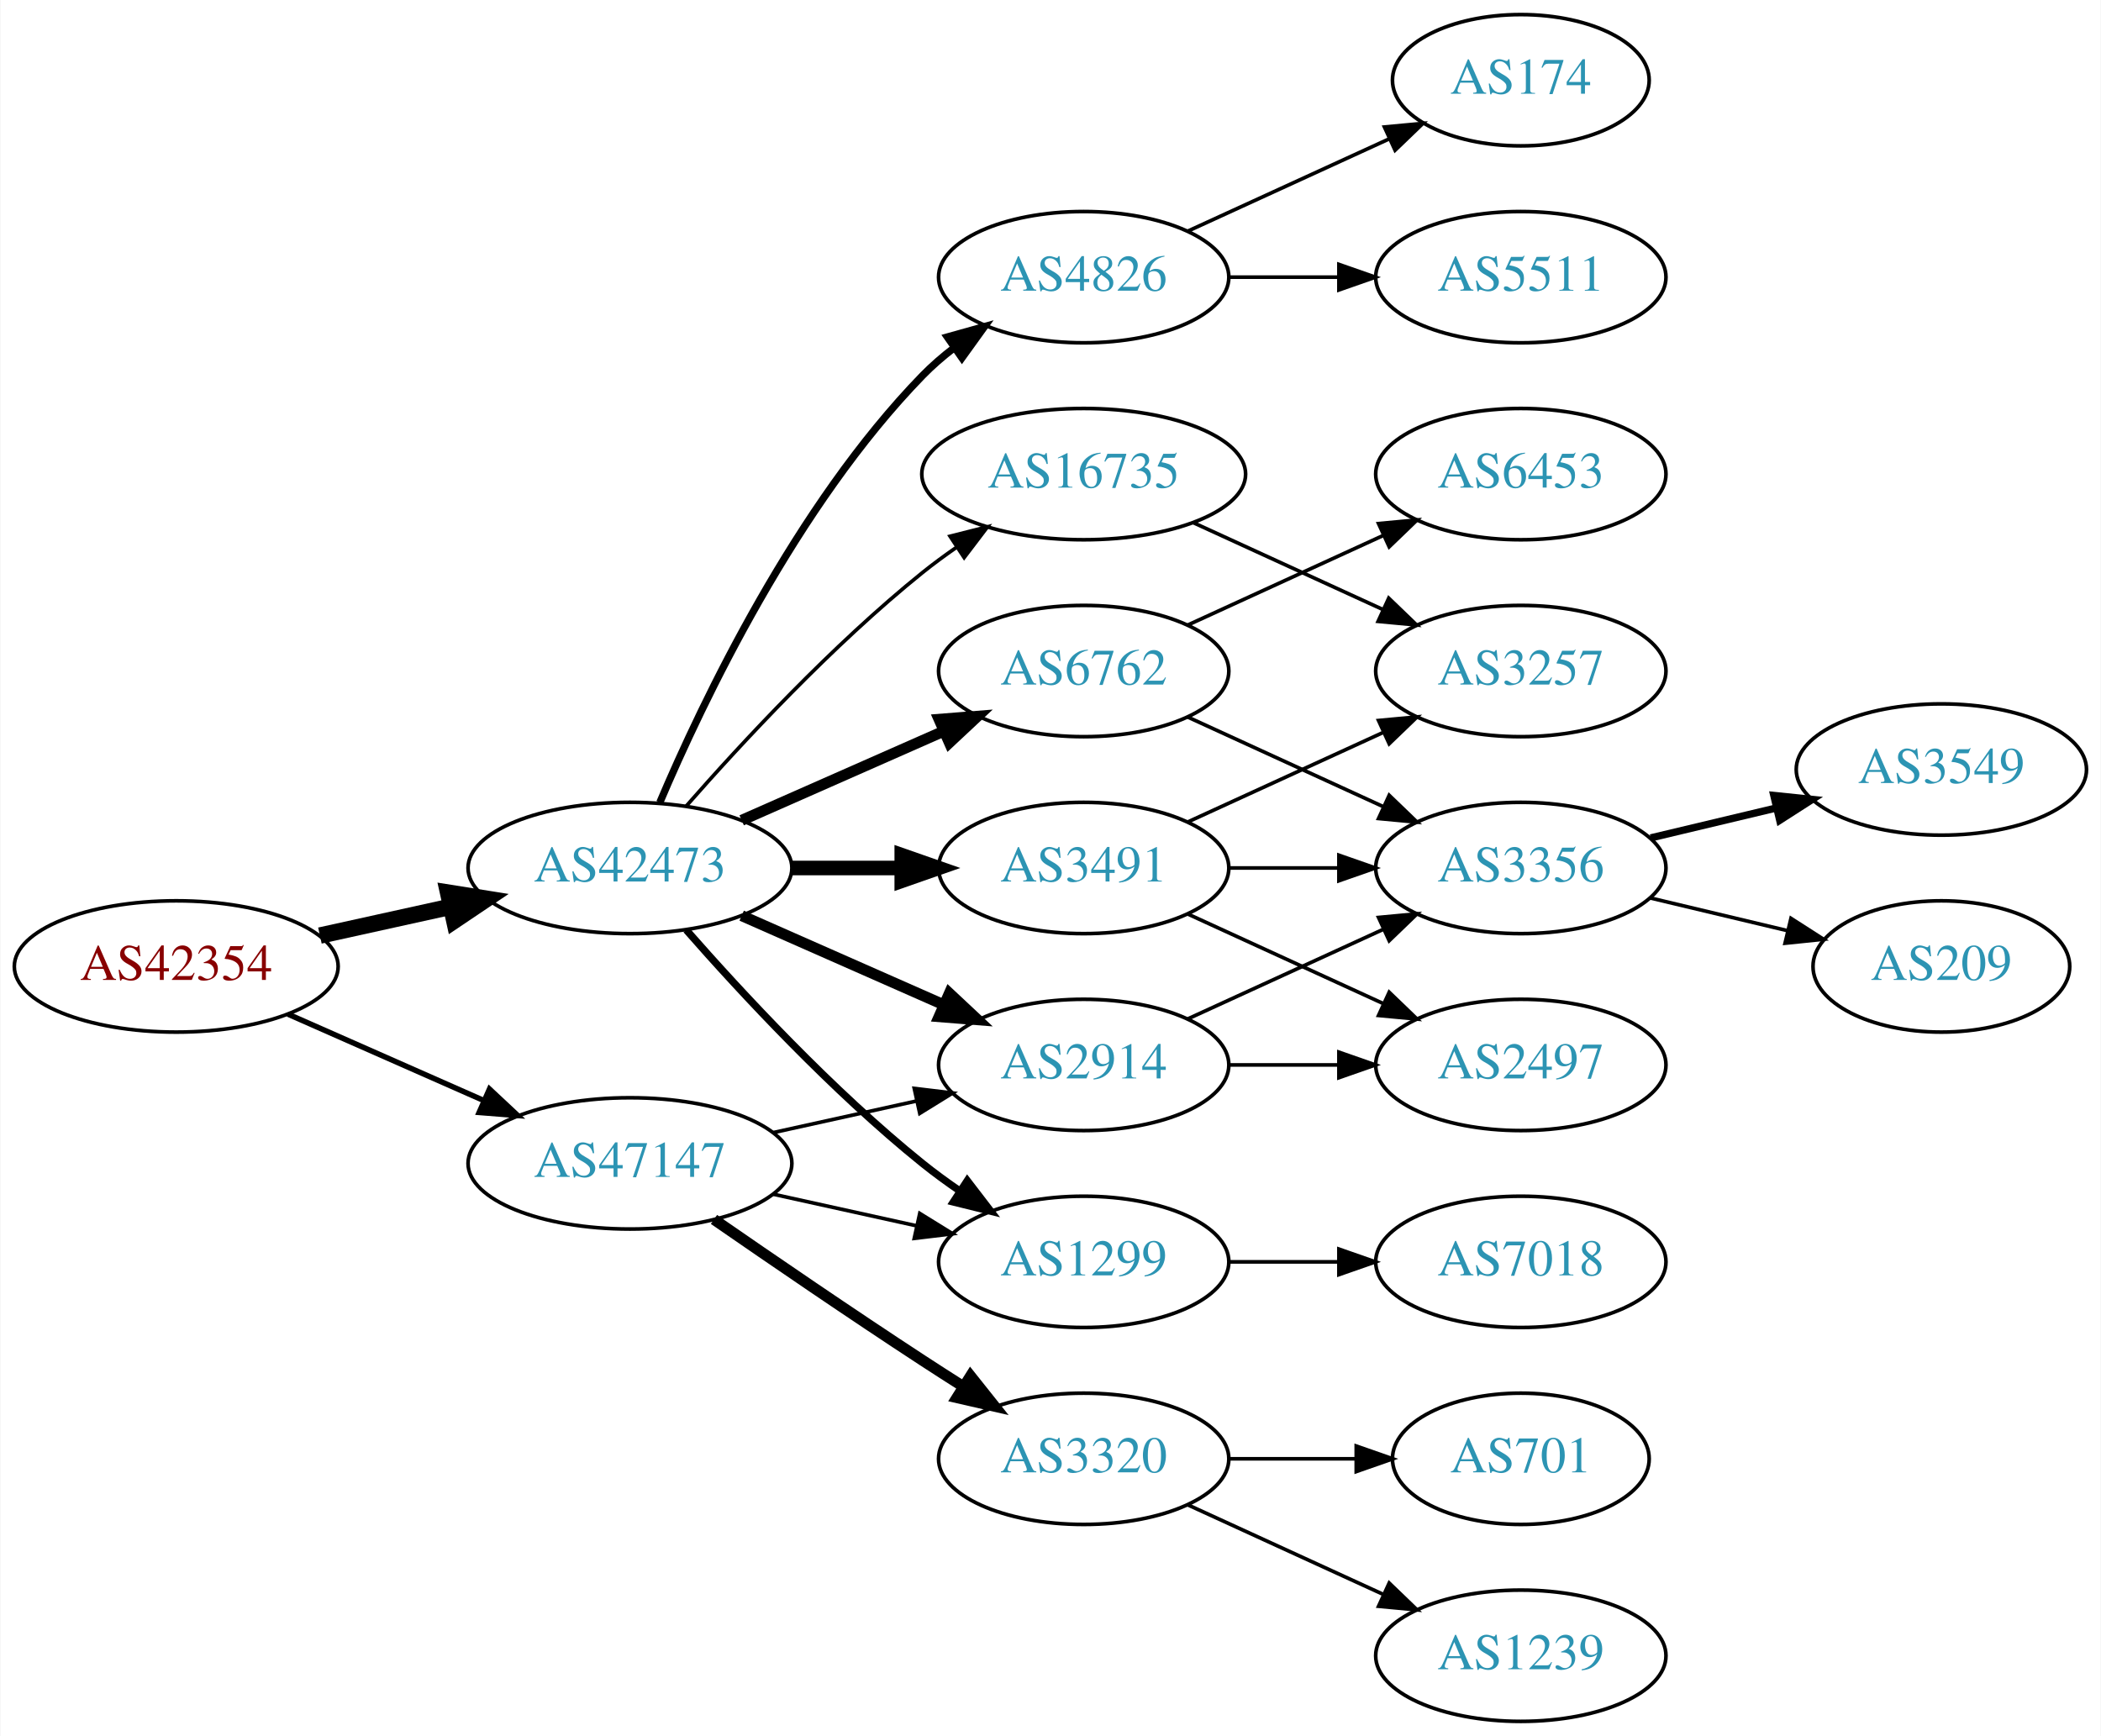
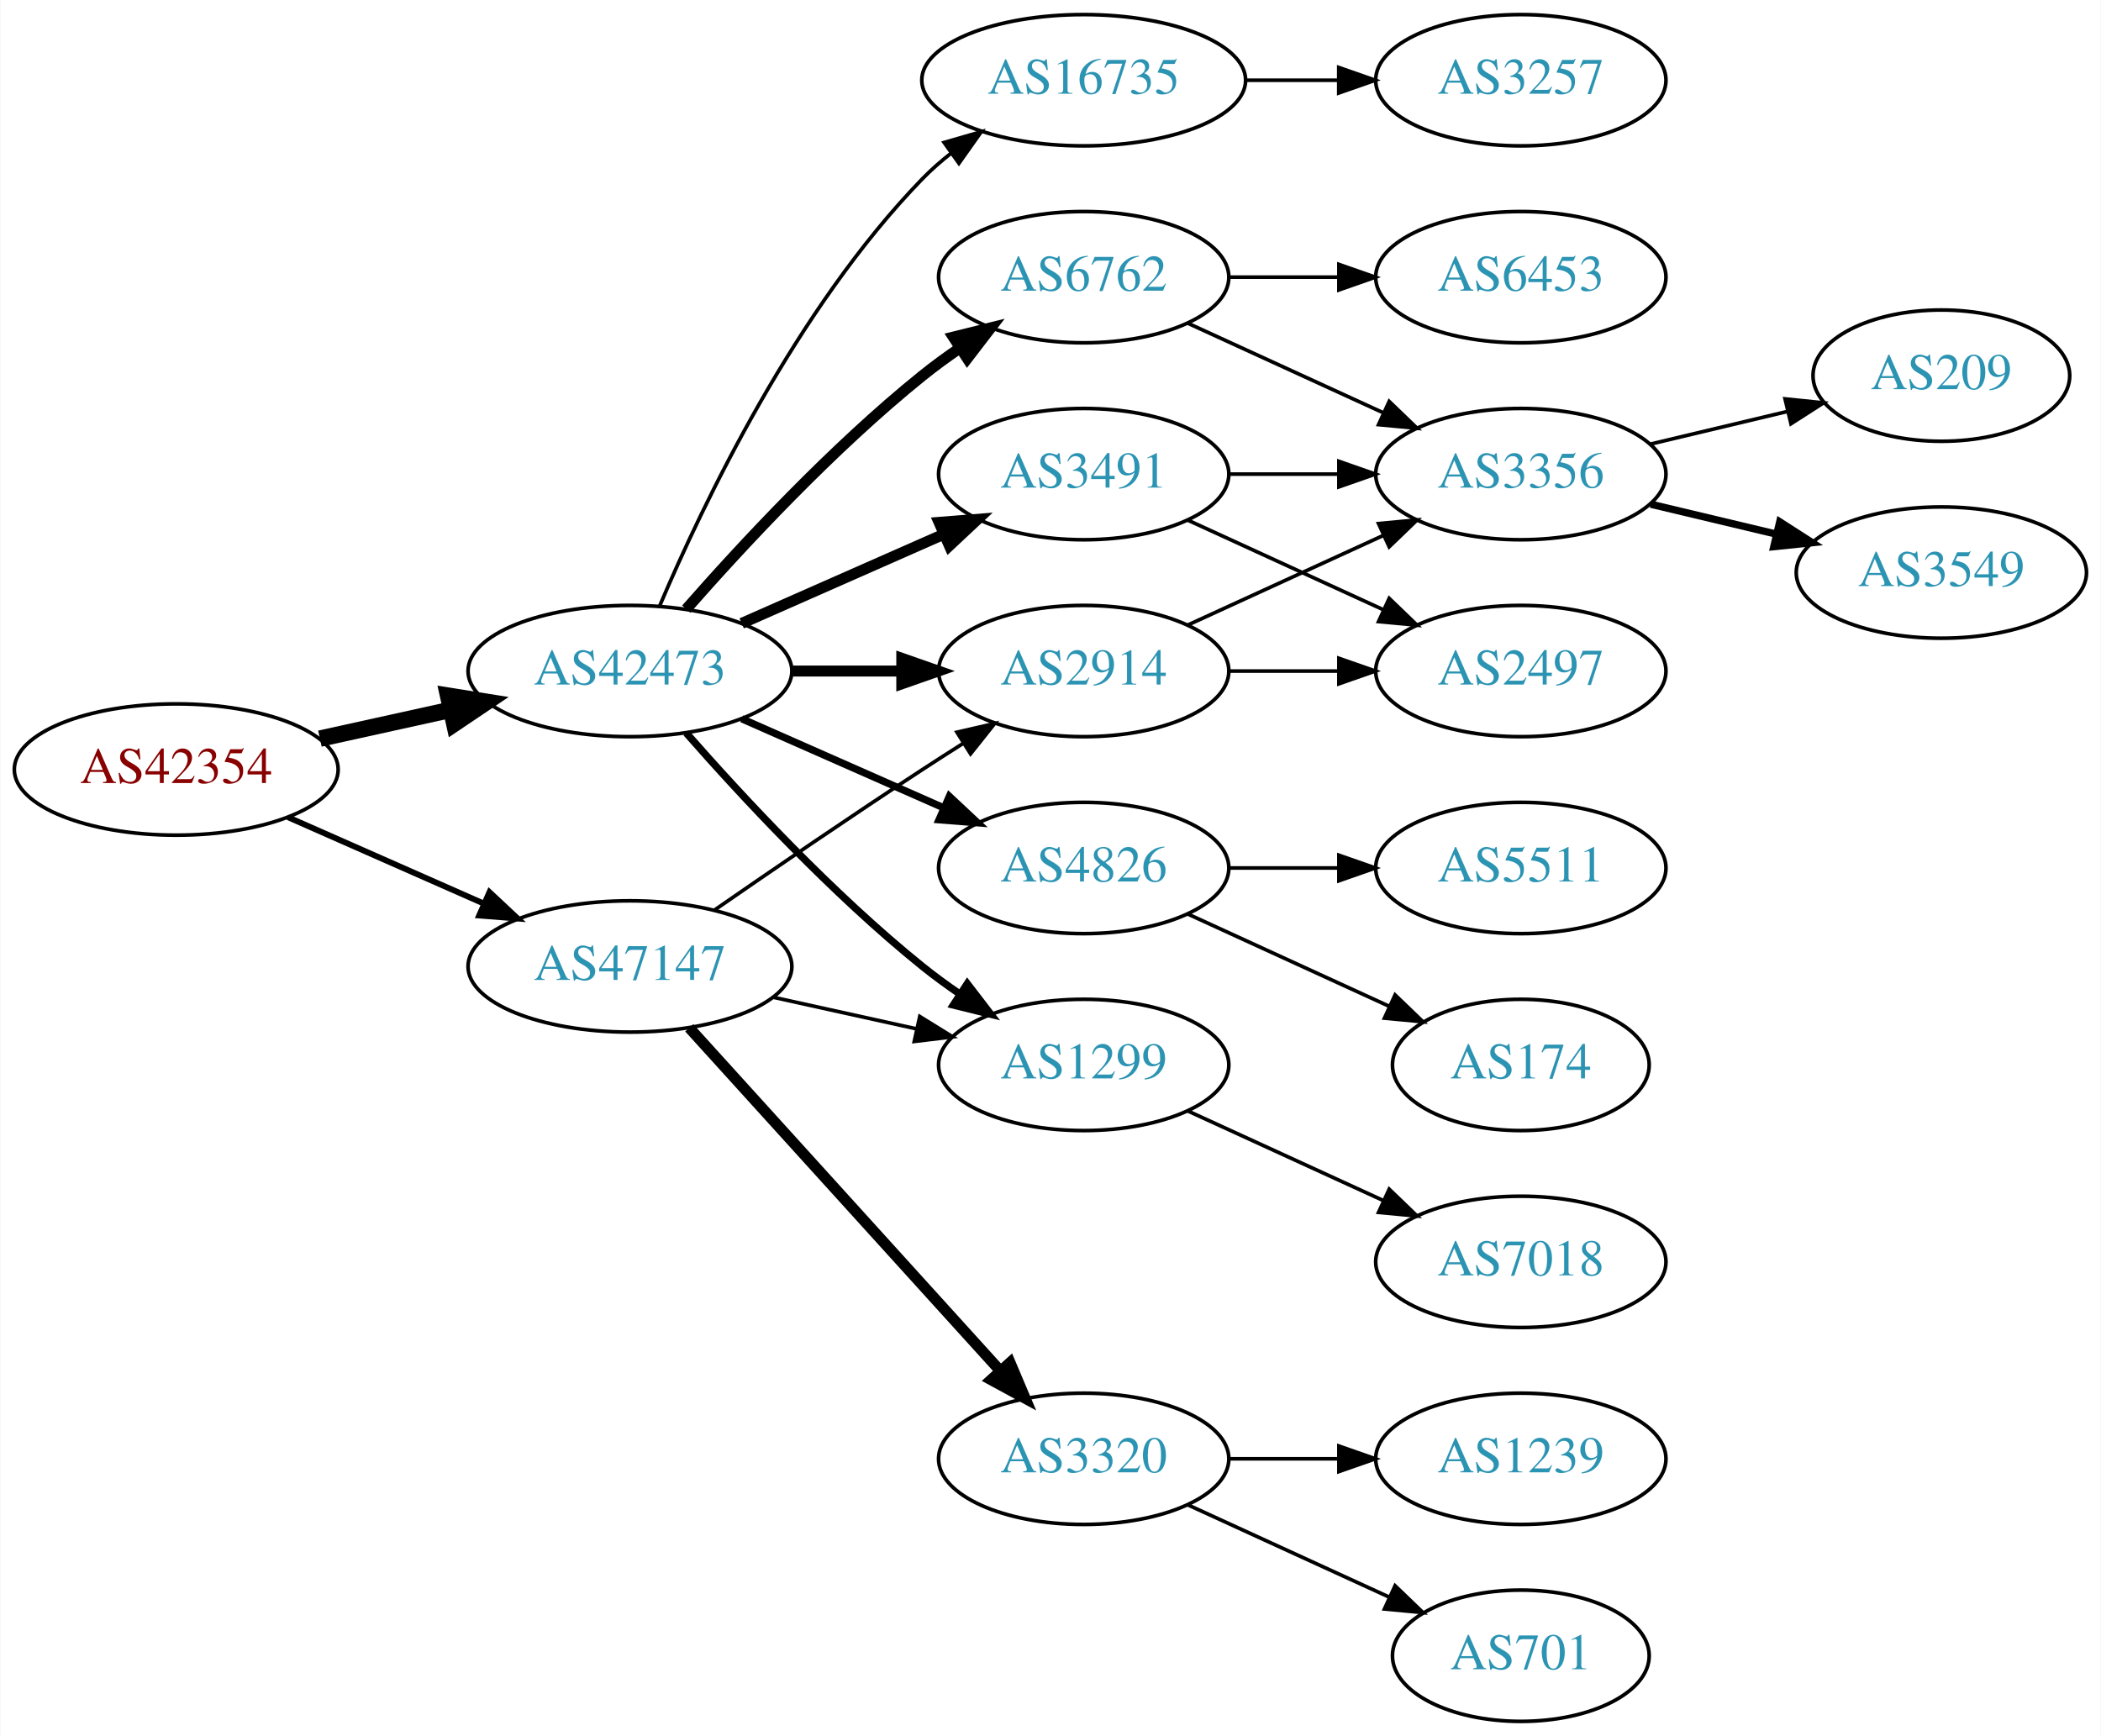
<svg xmlns="http://www.w3.org/2000/svg" xmlns:xlink="http://www.w3.org/1999/xlink" width="576pt" height="476pt" viewBox="0.00 0.00 575.76 476.00">
  <g id="graph0" class="graph" transform="scale(1 1) rotate(0) translate(4 472)">
    <polygon fill="white" stroke="none" points="-4,4 -4,-472 571.762,-472 571.762,4 -4,4" />
    <g id="node1" class="node">
      <g id="a_node1">
        <a xlink:href="/asn/42354" xlink:title="AS42354 ~ DATASIX Rechenzentrumsbetriebs GmbH [AT]">
-           <ellipse fill="#ffffff" stroke="black" cx="44.196" cy="-207" rx="44.393" ry="18" />
-           <text text-anchor="middle" x="44.196" y="-203.3" font-family="Times,serif" font-size="14.00" fill="#880000">AS42354</text>
+           <ellipse fill="#ffffff" stroke="black" cx="44.196" cy="-261" rx="44.393" ry="18" />
+           <text text-anchor="middle" x="44.196" y="-257.3" font-family="Times,serif" font-size="14.00" fill="#880000">AS42354</text>
        </a>
      </g>
    </g>
    <g id="node2" class="node">
      <g id="a_node2">
        <a xlink:href="/asn/42473" xlink:title="AS42473 ~ ANEXIA Internetdienstleistungs GmbH [AT]">
-           <ellipse fill="#ffffff" stroke="black" cx="168.588" cy="-234" rx="44.393" ry="18" />
-           <text text-anchor="middle" x="168.588" y="-230.3" font-family="Times,serif" font-size="14.00" fill="#2c94b3">AS42473</text>
+           <ellipse fill="#ffffff" stroke="black" cx="168.588" cy="-288" rx="44.393" ry="18" />
+           <text text-anchor="middle" x="168.588" y="-284.3" font-family="Times,serif" font-size="14.00" fill="#2c94b3">AS42473</text>
        </a>
      </g>
    </g>
    <g id="edge1" class="edge">
-       <path fill="none" stroke="black" stroke-width="4.5" d="M83.586,-215.469C94.978,-217.982 107.6,-220.767 119.525,-223.397" />
-       <polygon fill="black" stroke="black" stroke-width="4.5" points="118.721,-227.252 129.335,-225.561 120.418,-219.562 118.721,-227.252" />
+       <path fill="none" stroke="black" stroke-width="4.5" d="M83.586,-269.469C94.978,-271.982 107.6,-274.767 119.525,-277.397" />
+       <polygon fill="black" stroke="black" stroke-width="4.5" points="118.721,-281.252 129.335,-279.561 120.418,-273.562 118.721,-281.252" />
    </g>
    <g id="node3" class="node">
      <g id="a_node3">
        <a xlink:href="/asn/47147" xlink:title="AS47147 ~ ANEXIA Internetdienstleistungs GmbH [AT]">
-           <ellipse fill="#ffffff" stroke="black" cx="168.588" cy="-153" rx="44.393" ry="18" />
-           <text text-anchor="middle" x="168.588" y="-149.3" font-family="Times,serif" font-size="14.00" fill="#2c94b3">AS47147</text>
+           <ellipse fill="#ffffff" stroke="black" cx="168.588" cy="-207" rx="44.393" ry="18" />
+           <text text-anchor="middle" x="168.588" y="-203.3" font-family="Times,serif" font-size="14.00" fill="#2c94b3">AS47147</text>
        </a>
      </g>
    </g>
    <g id="edge2" class="edge">
-       <path fill="none" stroke="black" stroke-width="1.5" d="M74.824,-193.928C90.941,-186.817 111.081,-177.931 128.473,-170.258" />
-       <polygon fill="black" stroke="black" stroke-width="1.5" points="130.073,-173.378 137.809,-166.139 127.247,-166.973 130.073,-173.378" />
+       <path fill="none" stroke="black" stroke-width="1.607" d="M74.824,-247.928C90.941,-240.817 111.081,-231.931 128.473,-224.258" />
+       <polygon fill="black" stroke="black" stroke-width="1.607" points="130.073,-227.378 137.809,-220.139 127.247,-220.973 130.073,-227.378" />
    </g>
    <g id="node4" class="node">
      <g id="a_node4">
-         <a xlink:href="/asn/3491" xlink:title="AS3491 ~ PCCW Global, Inc. [US]">
-           <ellipse fill="#ffffff" stroke="black" cx="292.98" cy="-234" rx="39.794" ry="18" />
-           <text text-anchor="middle" x="292.98" y="-230.3" font-family="Times,serif" font-size="14.00" fill="#2c94b3">AS3491</text>
+         <a xlink:href="/asn/6762" xlink:title="AS6762 ~ TELECOM ITALIA SPARKLE S.p.A. [IT]">
+           <ellipse fill="#ffffff" stroke="black" cx="292.98" cy="-396" rx="39.794" ry="18" />
+           <text text-anchor="middle" x="292.98" y="-392.3" font-family="Times,serif" font-size="14.00" fill="#2c94b3">AS6762</text>
        </a>
      </g>
    </g>
    <g id="edge3" class="edge">
-       <path fill="none" stroke="black" stroke-width="4" d="M213.084,-234C222.773,-234 233.11,-234 243.002,-234" />
-       <polygon fill="black" stroke="black" stroke-width="4" points="243.105,-237.5 253.105,-234 243.105,-230.5 243.105,-237.5" />
+       <path fill="none" stroke="black" stroke-width="3" d="M184.021,-304.983C199.152,-322.229 224.116,-349.148 248.784,-369 252.04,-371.62 255.565,-374.192 259.149,-376.646" />
+       <polygon fill="black" stroke="black" stroke-width="3" points="257.237,-379.577 267.522,-382.121 261.068,-373.719 257.237,-379.577" />
    </g>
    <g id="node5" class="node">
      <g id="a_node5">
        <a xlink:href="/asn/2914" xlink:title="AS2914 ~ NTT America, Inc. [US]">
-           <ellipse fill="#ffffff" stroke="black" cx="292.98" cy="-180" rx="39.794" ry="18" />
-           <text text-anchor="middle" x="292.98" y="-176.3" font-family="Times,serif" font-size="14.00" fill="#2c94b3">AS2914</text>
+           <ellipse fill="#ffffff" stroke="black" cx="292.98" cy="-288" rx="39.794" ry="18" />
+           <text text-anchor="middle" x="292.98" y="-284.3" font-family="Times,serif" font-size="14.00" fill="#2c94b3">AS2914</text>
        </a>
      </g>
    </g>
    <g id="edge4" class="edge">
-       <path fill="none" stroke="black" stroke-width="3" d="M199.216,-220.928C215.81,-213.607 236.67,-204.403 254.403,-196.579" />
-       <polygon fill="black" stroke="black" stroke-width="3" points="256.151,-199.634 263.887,-192.395 253.325,-193.23 256.151,-199.634" />
+       <path fill="none" stroke="black" stroke-width="3" d="M213.084,-288C222.773,-288 233.11,-288 243.002,-288" />
+       <polygon fill="black" stroke="black" stroke-width="3" points="243.105,-291.5 253.105,-288 243.105,-284.5 243.105,-291.5" />
    </g>
    <g id="node6" class="node">
      <g id="a_node6">
        <a xlink:href="/asn/16735" xlink:title="AS16735 ~ ALGAR TELECOM S/A [BR]">
-           <ellipse fill="#ffffff" stroke="black" cx="292.98" cy="-342" rx="44.393" ry="18" />
-           <text text-anchor="middle" x="292.98" y="-338.3" font-family="Times,serif" font-size="14.00" fill="#2c94b3">AS16735</text>
+           <ellipse fill="#ffffff" stroke="black" cx="292.98" cy="-450" rx="44.393" ry="18" />
+           <text text-anchor="middle" x="292.98" y="-446.3" font-family="Times,serif" font-size="14.00" fill="#2c94b3">AS16735</text>
        </a>
      </g>
    </g>
    <g id="edge5" class="edge">
-       <path fill="none" stroke="black" d="M184.021,-250.983C199.152,-268.229 224.116,-295.148 248.784,-315 251.712,-317.357 254.859,-319.675 258.07,-321.902" />
-       <polygon fill="black" stroke="black" points="256.346,-324.958 266.618,-327.552 260.206,-319.118 256.346,-324.958" />
+       <path fill="none" stroke="black" d="M176.779,-305.975C188.546,-333.682 214.12,-387.348 248.784,-423 251.2,-425.485 253.889,-427.842 256.71,-430.051" />
+       <polygon fill="black" stroke="black" points="254.717,-432.929 264.894,-435.873 258.774,-427.225 254.717,-432.929" />
    </g>
    <g id="node7" class="node">
      <g id="a_node7">
-         <a xlink:href="/asn/6762" xlink:title="AS6762 ~ TELECOM ITALIA SPARKLE S.p.A. [IT]">
-           <ellipse fill="#ffffff" stroke="black" cx="292.98" cy="-288" rx="39.794" ry="18" />
-           <text text-anchor="middle" x="292.98" y="-284.3" font-family="Times,serif" font-size="14.00" fill="#2c94b3">AS6762</text>
+         <a xlink:href="/asn/1299" xlink:title="AS1299 ~ Telia Carrier [EU]">
+           <ellipse fill="#ffffff" stroke="black" cx="292.98" cy="-180" rx="39.794" ry="18" />
+           <text text-anchor="middle" x="292.98" y="-176.3" font-family="Times,serif" font-size="14.00" fill="#2c94b3">AS1299</text>
        </a>
      </g>
    </g>
    <g id="edge6" class="edge">
-       <path fill="none" stroke="black" stroke-width="3" d="M199.216,-247.072C215.81,-254.393 236.67,-263.597 254.403,-271.421" />
-       <polygon fill="black" stroke="black" stroke-width="3" points="253.325,-274.77 263.887,-275.605 256.151,-268.366 253.325,-274.77" />
+       <path fill="none" stroke="black" stroke-width="2" d="M184.021,-271.017C199.152,-253.771 224.116,-226.852 248.784,-207 252.04,-204.38 255.565,-201.808 259.149,-199.354" />
+       <polygon fill="black" stroke="black" stroke-width="2" points="261.068,-202.281 267.522,-193.879 257.237,-196.423 261.068,-202.281" />
    </g>
    <g id="node8" class="node">
      <g id="a_node8">
        <a xlink:href="/asn/4826" xlink:title="AS4826 ~ VOCUS-BACKBONE-AS [AU]">
-           <ellipse fill="#ffffff" stroke="black" cx="292.98" cy="-396" rx="39.794" ry="18" />
-           <text text-anchor="middle" x="292.98" y="-392.3" font-family="Times,serif" font-size="14.00" fill="#2c94b3">AS4826</text>
+           <ellipse fill="#ffffff" stroke="black" cx="292.98" cy="-234" rx="39.794" ry="18" />
+           <text text-anchor="middle" x="292.98" y="-230.3" font-family="Times,serif" font-size="14.00" fill="#2c94b3">AS4826</text>
        </a>
      </g>
    </g>
    <g id="edge7" class="edge">
-       <path fill="none" stroke="black" stroke-width="2" d="M176.779,-251.975C188.546,-279.682 214.12,-333.348 248.784,-369 251.404,-371.695 254.345,-374.239 257.428,-376.608" />
-       <polygon fill="black" stroke="black" stroke-width="2" points="255.594,-379.597 265.796,-382.455 259.603,-373.859 255.594,-379.597" />
+       <path fill="none" stroke="black" stroke-width="2" d="M199.216,-274.928C215.81,-267.607 236.67,-258.403 254.403,-250.579" />
+       <polygon fill="black" stroke="black" stroke-width="2" points="256.151,-253.634 263.887,-246.395 253.325,-247.23 256.151,-253.634" />
    </g>
    <g id="node9" class="node">
      <g id="a_node9">
-         <a xlink:href="/asn/1299" xlink:title="AS1299 ~ Telia Carrier [EU]">
-           <ellipse fill="#ffffff" stroke="black" cx="292.98" cy="-126" rx="39.794" ry="18" />
-           <text text-anchor="middle" x="292.98" y="-122.3" font-family="Times,serif" font-size="14.00" fill="#2c94b3">AS1299</text>
+         <a xlink:href="/asn/3491" xlink:title="AS3491 ~ PCCW Global, Inc. [US]">
+           <ellipse fill="#ffffff" stroke="black" cx="292.98" cy="-342" rx="39.794" ry="18" />
+           <text text-anchor="middle" x="292.98" y="-338.3" font-family="Times,serif" font-size="14.00" fill="#2c94b3">AS3491</text>
        </a>
      </g>
    </g>
    <g id="edge8" class="edge">
-       <path fill="none" stroke="black" stroke-width="2" d="M184.021,-217.017C199.152,-199.771 224.116,-172.852 248.784,-153 252.04,-150.38 255.565,-147.808 259.149,-145.354" />
-       <polygon fill="black" stroke="black" stroke-width="2" points="261.068,-148.281 267.522,-139.879 257.237,-142.423 261.068,-148.281" />
-     </g>
-     <g id="edge23" class="edge">
-       <path fill="none" stroke="black" d="M207.978,-161.469C220.369,-164.202 234.216,-167.257 247.036,-170.085" />
-       <polygon fill="black" stroke="black" points="246.532,-173.558 257.051,-172.295 248.04,-166.722 246.532,-173.558" />
-     </g>
-     <g id="edge24" class="edge">
-       <path fill="none" stroke="black" d="M207.978,-144.531C220.369,-141.798 234.216,-138.743 247.036,-135.915" />
-       <polygon fill="black" stroke="black" points="248.04,-139.278 257.051,-133.705 246.532,-132.442 248.04,-139.278" />
+       <path fill="none" stroke="black" stroke-width="3" d="M199.216,-301.072C215.81,-308.393 236.67,-317.597 254.403,-325.421" />
+       <polygon fill="black" stroke="black" stroke-width="3" points="253.325,-328.77 263.887,-329.605 256.151,-322.366 253.325,-328.77" />
+     </g>
+     <g id="edge21" class="edge">
+       <path fill="none" stroke="black" d="M191.619,-222.367C207.421,-233.305 229.278,-248.261 248.784,-261 252.366,-263.339 256.137,-265.759 259.897,-268.144" />
+       <polygon fill="black" stroke="black" points="258.23,-271.231 268.558,-273.596 261.959,-265.307 258.23,-271.231" />
+     </g>
+     <g id="edge22" class="edge">
+       <path fill="none" stroke="black" d="M207.978,-198.531C220.369,-195.798 234.216,-192.743 247.036,-189.915" />
+       <polygon fill="black" stroke="black" points="248.04,-193.278 257.051,-187.705 246.532,-186.442 248.04,-193.278" />
    </g>
    <g id="node19" class="node">
      <g id="a_node19">
        <a xlink:href="/asn/3320" xlink:title="AS3320 ~ DTAG [DE]">
          <ellipse fill="#ffffff" stroke="black" cx="292.98" cy="-72" rx="39.794" ry="18" />
          <text text-anchor="middle" x="292.98" y="-68.3" font-family="Times,serif" font-size="14.00" fill="#2c94b3">AS3320</text>
        </a>
      </g>
    </g>
-     <g id="edge22" class="edge">
-       <path fill="none" stroke="black" stroke-width="3" d="M191.619,-137.633C207.421,-126.695 229.278,-111.739 248.784,-99 252.366,-96.661 256.137,-94.241 259.897,-91.856" />
-       <polygon fill="black" stroke="black" stroke-width="3" points="261.959,-94.693 268.558,-86.404 258.23,-88.769 261.959,-94.693" />
+     <g id="edge23" class="edge">
+       <path fill="none" stroke="black" stroke-width="3" d="M184.842,-190.175C206.305,-166.501 245.536,-123.229 270.104,-96.13" />
+       <polygon fill="black" stroke="black" stroke-width="3" points="272.795,-98.372 276.919,-88.613 267.609,-93.671 272.795,-98.372" />
    </g>
    <g id="node10" class="node">
      <g id="a_node10">
-         <a xlink:href="/asn/2497" xlink:title="AS2497 ~ Internet Initiative Japan Inc. [JP]">
-           <ellipse fill="#ffffff" stroke="black" cx="412.823" cy="-180" rx="39.794" ry="18" />
-           <text text-anchor="middle" x="412.823" y="-176.3" font-family="Times,serif" font-size="14.00" fill="#2c94b3">AS2497</text>
+         <a xlink:href="/asn/6453" xlink:title="AS6453 ~ TATA COMMUNICATIONS (AMERICA) INC [US]">
+           <ellipse fill="#ffffff" stroke="black" cx="412.823" cy="-396" rx="39.794" ry="18" />
+           <text text-anchor="middle" x="412.823" y="-392.3" font-family="Times,serif" font-size="14.00" fill="#2c94b3">AS6453</text>
        </a>
      </g>
    </g>
    <g id="edge9" class="edge">
-       <path fill="none" stroke="black" d="M321.609,-221.339C337.566,-214.027 357.837,-204.739 375.119,-196.819" />
-       <polygon fill="black" stroke="black" points="376.734,-199.929 384.367,-192.581 373.818,-193.565 376.734,-199.929" />
+       <path fill="none" stroke="black" d="M332.893,-396C342.446,-396 352.796,-396 362.759,-396" />
+       <polygon fill="black" stroke="black" points="362.951,-399.5 372.951,-396 362.951,-392.5 362.951,-399.5" />
    </g>
    <g id="node11" class="node">
      <g id="a_node11">
        <a xlink:href="/asn/3356" xlink:title="AS3356 ~ Level 3 Parent, LLC [US]">
-           <ellipse fill="#ffffff" stroke="black" cx="412.823" cy="-234" rx="39.794" ry="18" />
-           <text text-anchor="middle" x="412.823" y="-230.3" font-family="Times,serif" font-size="14.00" fill="#2c94b3">AS3356</text>
+           <ellipse fill="#ffffff" stroke="black" cx="412.823" cy="-342" rx="39.794" ry="18" />
+           <text text-anchor="middle" x="412.823" y="-338.3" font-family="Times,serif" font-size="14.00" fill="#2c94b3">AS3356</text>
        </a>
      </g>
    </g>
    <g id="edge10" class="edge">
-       <path fill="none" stroke="black" d="M332.893,-234C342.446,-234 352.796,-234 362.759,-234" />
-       <polygon fill="black" stroke="black" points="362.951,-237.5 372.951,-234 362.951,-230.5 362.951,-237.5" />
+       <path fill="none" stroke="black" d="M321.609,-383.339C337.566,-376.027 357.837,-366.739 375.119,-358.819" />
+       <polygon fill="black" stroke="black" points="376.734,-361.929 384.367,-354.581 373.818,-355.565 376.734,-361.929" />
+     </g>
+     <g id="edge12" class="edge">
+       <path fill="none" stroke="black" d="M321.609,-300.661C337.566,-307.973 357.837,-317.261 375.119,-325.181" />
+       <polygon fill="black" stroke="black" points="373.818,-328.435 384.367,-329.419 376.734,-322.071 373.818,-328.435" />
    </g>
    <g id="node12" class="node">
      <g id="a_node12">
+         <a xlink:href="/asn/2497" xlink:title="AS2497 ~ Internet Initiative Japan Inc. [JP]">
+           <ellipse fill="#ffffff" stroke="black" cx="412.823" cy="-288" rx="39.794" ry="18" />
+           <text text-anchor="middle" x="412.823" y="-284.3" font-family="Times,serif" font-size="14.00" fill="#2c94b3">AS2497</text>
+         </a>
+       </g>
+     </g>
+     <g id="edge11" class="edge">
+       <path fill="none" stroke="black" d="M332.893,-288C342.446,-288 352.796,-288 362.759,-288" />
+       <polygon fill="black" stroke="black" points="362.951,-291.5 372.951,-288 362.951,-284.5 362.951,-291.5" />
+     </g>
+     <g id="node13" class="node">
+       <g id="a_node13">
        <a xlink:href="/asn/3257" xlink:title="AS3257 ~ GTT [DE]">
-           <ellipse fill="#ffffff" stroke="black" cx="412.823" cy="-288" rx="39.794" ry="18" />
-           <text text-anchor="middle" x="412.823" y="-284.3" font-family="Times,serif" font-size="14.00" fill="#2c94b3">AS3257</text>
-         </a>
-       </g>
-     </g>
-     <g id="edge11" class="edge">
-       <path fill="none" stroke="black" d="M321.609,-246.661C337.566,-253.973 357.837,-263.261 375.119,-271.181" />
-       <polygon fill="black" stroke="black" points="373.818,-274.435 384.367,-275.419 376.734,-268.071 373.818,-274.435" />
+           <ellipse fill="#ffffff" stroke="black" cx="412.823" cy="-450" rx="39.794" ry="18" />
+           <text text-anchor="middle" x="412.823" y="-446.3" font-family="Times,serif" font-size="14.00" fill="#2c94b3">AS3257</text>
+         </a>
+       </g>
    </g>
    <g id="edge13" class="edge">
-       <path fill="none" stroke="black" d="M332.893,-180C342.446,-180 352.796,-180 362.759,-180" />
-       <polygon fill="black" stroke="black" points="362.951,-183.5 372.951,-180 362.951,-176.5 362.951,-183.5" />
-     </g>
-     <g id="edge12" class="edge">
-       <path fill="none" stroke="black" d="M321.609,-192.661C337.566,-199.973 357.837,-209.261 375.119,-217.181" />
-       <polygon fill="black" stroke="black" points="373.818,-220.435 384.367,-221.419 376.734,-214.071 373.818,-220.435" />
-     </g>
-     <g id="edge16" class="edge">
-       <path fill="none" stroke="black" d="M323.11,-328.652C338.721,-321.498 358.119,-312.609 374.791,-304.97" />
-       <polygon fill="black" stroke="black" points="376.61,-307.986 384.243,-300.638 373.694,-301.622 376.61,-307.986" />
-     </g>
-     <g id="edge20" class="edge">
-       <path fill="none" stroke="black" d="M321.609,-275.339C337.566,-268.027 357.837,-258.739 375.119,-250.819" />
-       <polygon fill="black" stroke="black" points="376.734,-253.929 384.367,-246.581 373.818,-247.565 376.734,-253.929" />
-     </g>
-     <g id="node17" class="node">
-       <g id="a_node17">
-         <a xlink:href="/asn/6453" xlink:title="AS6453 ~ TATA COMMUNICATIONS (AMERICA) INC [US]">
-           <ellipse fill="#ffffff" stroke="black" cx="412.823" cy="-342" rx="39.794" ry="18" />
-           <text text-anchor="middle" x="412.823" y="-338.3" font-family="Times,serif" font-size="14.00" fill="#2c94b3">AS6453</text>
-         </a>
-       </g>
-     </g>
-     <g id="edge19" class="edge">
-       <path fill="none" stroke="black" d="M321.609,-300.661C337.566,-307.973 357.837,-317.261 375.119,-325.181" />
-       <polygon fill="black" stroke="black" points="373.818,-328.435 384.367,-329.419 376.734,-322.071 373.818,-328.435" />
-     </g>
-     <g id="node15" class="node">
-       <g id="a_node15">
-         <a xlink:href="/asn/174" xlink:title="AS174 ~ Cogent Communications [US]">
-           <ellipse fill="#ffffff" stroke="black" cx="412.823" cy="-450" rx="35.194" ry="18" />
-           <text text-anchor="middle" x="412.823" y="-446.3" font-family="Times,serif" font-size="14.00" fill="#2c94b3">AS174</text>
-         </a>
-       </g>
-     </g>
-     <g id="edge17" class="edge">
-       <path fill="none" stroke="black" d="M321.609,-408.661C338.025,-416.183 359.007,-425.798 376.604,-433.861" />
-       <polygon fill="black" stroke="black" points="375.432,-437.174 385.981,-438.158 378.348,-430.811 375.432,-437.174" />
-     </g>
-     <g id="node16" class="node">
-       <g id="a_node16">
-         <a xlink:href="/asn/5511" xlink:title="AS5511 ~ Orange S.A. [FR]">
-           <ellipse fill="#ffffff" stroke="black" cx="412.823" cy="-396" rx="39.794" ry="18" />
-           <text text-anchor="middle" x="412.823" y="-392.3" font-family="Times,serif" font-size="14.00" fill="#2c94b3">AS5511</text>
-         </a>
-       </g>
-     </g>
-     <g id="edge18" class="edge">
-       <path fill="none" stroke="black" d="M332.893,-396C342.446,-396 352.796,-396 362.759,-396" />
-       <polygon fill="black" stroke="black" points="362.951,-399.5 372.951,-396 362.951,-392.5 362.951,-399.5" />
+       <path fill="none" stroke="black" d="M337.191,-450C345.504,-450 354.267,-450 362.749,-450" />
+       <polygon fill="black" stroke="black" points="362.908,-453.5 372.908,-450 362.908,-446.5 362.908,-453.5" />
    </g>
    <g id="node18" class="node">
      <g id="a_node18">
        <a xlink:href="/asn/7018" xlink:title="AS7018 ~ AT&amp;T Services, Inc. [US]">
          <ellipse fill="#ffffff" stroke="black" cx="412.823" cy="-126" rx="39.794" ry="18" />
          <text text-anchor="middle" x="412.823" y="-122.3" font-family="Times,serif" font-size="14.00" fill="#2c94b3">AS7018</text>
        </a>
      </g>
    </g>
-     <g id="edge21" class="edge">
-       <path fill="none" stroke="black" d="M332.893,-126C342.446,-126 352.796,-126 362.759,-126" />
-       <polygon fill="black" stroke="black" points="362.951,-129.5 372.951,-126 362.951,-122.5 362.951,-129.5" />
-     </g>
-     <g id="node13" class="node">
-       <g id="a_node13">
-         <a xlink:href="/asn/3549" xlink:title="AS3549 ~ Level 3 Parent, LLC [US]">
-           <ellipse fill="#ffffff" stroke="black" cx="528.116" cy="-261" rx="39.794" ry="18" />
-           <text text-anchor="middle" x="528.116" y="-257.3" font-family="Times,serif" font-size="14.00" fill="#2c94b3">AS3549</text>
-         </a>
-       </g>
-     </g>
-     <g id="edge14" class="edge">
-       <path fill="none" stroke="black" stroke-width="2" d="M448.43,-242.248C459.301,-244.838 471.456,-247.735 482.898,-250.462" />
-       <polygon fill="black" stroke="black" stroke-width="2" points="482.182,-253.889 492.721,-252.803 483.804,-247.08 482.182,-253.889" />
+     <g id="edge20" class="edge">
+       <path fill="none" stroke="black" d="M321.609,-167.339C337.566,-160.027 357.837,-150.739 375.119,-142.819" />
+       <polygon fill="black" stroke="black" points="376.734,-145.929 384.367,-138.581 373.818,-139.565 376.734,-145.929" />
    </g>
    <g id="node14" class="node">
      <g id="a_node14">
+         <a xlink:href="/asn/174" xlink:title="AS174 ~ Cogent Communications [US]">
+           <ellipse fill="#ffffff" stroke="black" cx="412.823" cy="-180" rx="35.194" ry="18" />
+           <text text-anchor="middle" x="412.823" y="-176.3" font-family="Times,serif" font-size="14.00" fill="#2c94b3">AS174</text>
+         </a>
+       </g>
+     </g>
+     <g id="edge14" class="edge">
+       <path fill="none" stroke="black" d="M321.609,-221.339C338.025,-213.817 359.007,-204.202 376.604,-196.139" />
+       <polygon fill="black" stroke="black" points="378.348,-199.189 385.981,-191.842 375.432,-192.826 378.348,-199.189" />
+     </g>
+     <g id="node15" class="node">
+       <g id="a_node15">
+         <a xlink:href="/asn/5511" xlink:title="AS5511 ~ Orange S.A. [FR]">
+           <ellipse fill="#ffffff" stroke="black" cx="412.823" cy="-234" rx="39.794" ry="18" />
+           <text text-anchor="middle" x="412.823" y="-230.3" font-family="Times,serif" font-size="14.00" fill="#2c94b3">AS5511</text>
+         </a>
+       </g>
+     </g>
+     <g id="edge15" class="edge">
+       <path fill="none" stroke="black" d="M332.893,-234C342.446,-234 352.796,-234 362.759,-234" />
+       <polygon fill="black" stroke="black" points="362.951,-237.5 372.951,-234 362.951,-230.5 362.951,-237.5" />
+     </g>
+     <g id="edge16" class="edge">
+       <path fill="none" stroke="black" d="M332.893,-342C342.446,-342 352.796,-342 362.759,-342" />
+       <polygon fill="black" stroke="black" points="362.951,-345.5 372.951,-342 362.951,-338.5 362.951,-345.5" />
+     </g>
+     <g id="edge17" class="edge">
+       <path fill="none" stroke="black" d="M321.609,-329.339C337.566,-322.027 357.837,-312.739 375.119,-304.819" />
+       <polygon fill="black" stroke="black" points="376.734,-307.929 384.367,-300.581 373.818,-301.565 376.734,-307.929" />
+     </g>
+     <g id="node16" class="node">
+       <g id="a_node16">
        <a xlink:href="/asn/209" xlink:title="AS209 ~ CenturyLink Communications, LLC [US]">
-           <ellipse fill="#ffffff" stroke="black" cx="528.116" cy="-207" rx="35.194" ry="18" />
-           <text text-anchor="middle" x="528.116" y="-203.3" font-family="Times,serif" font-size="14.00" fill="#2c94b3">AS209</text>
-         </a>
-       </g>
-     </g>
-     <g id="edge15" class="edge">
-       <path fill="none" stroke="black" d="M448.43,-225.752C460.225,-222.942 473.529,-219.771 485.797,-216.847" />
-       <polygon fill="black" stroke="black" points="486.886,-220.186 495.802,-214.463 485.263,-213.376 486.886,-220.186" />
+           <ellipse fill="#ffffff" stroke="black" cx="528.116" cy="-369" rx="35.194" ry="18" />
+           <text text-anchor="middle" x="528.116" y="-365.3" font-family="Times,serif" font-size="14.00" fill="#2c94b3">AS209</text>
+         </a>
+       </g>
+     </g>
+     <g id="edge18" class="edge">
+       <path fill="none" stroke="black" d="M448.43,-350.248C460.225,-353.058 473.529,-356.229 485.797,-359.153" />
+       <polygon fill="black" stroke="black" points="485.263,-362.624 495.802,-361.537 486.886,-355.814 485.263,-362.624" />
+     </g>
+     <g id="node17" class="node">
+       <g id="a_node17">
+         <a xlink:href="/asn/3549" xlink:title="AS3549 ~ Level 3 Parent, LLC [US]">
+           <ellipse fill="#ffffff" stroke="black" cx="528.116" cy="-315" rx="39.794" ry="18" />
+           <text text-anchor="middle" x="528.116" y="-311.3" font-family="Times,serif" font-size="14.00" fill="#2c94b3">AS3549</text>
+         </a>
+       </g>
+     </g>
+     <g id="edge19" class="edge">
+       <path fill="none" stroke="black" stroke-width="2" d="M448.43,-333.752C459.301,-331.162 471.456,-328.265 482.898,-325.538" />
+       <polygon fill="black" stroke="black" stroke-width="2" points="483.804,-328.92 492.721,-323.197 482.182,-322.111 483.804,-328.92" />
    </g>
    <g id="node20" class="node">
      <g id="a_node20">
        <a xlink:href="/asn/1239" xlink:title="AS1239 ~ Sprint [US]">
-           <ellipse fill="#ffffff" stroke="black" cx="412.823" cy="-18" rx="39.794" ry="18" />
-           <text text-anchor="middle" x="412.823" y="-14.3" font-family="Times,serif" font-size="14.00" fill="#2c94b3">AS1239</text>
-         </a>
-       </g>
-     </g>
-     <g id="edge25" class="edge">
-       <path fill="none" stroke="black" d="M321.609,-59.339C337.566,-52.027 357.837,-42.739 375.119,-34.819" />
-       <polygon fill="black" stroke="black" points="376.734,-37.929 384.367,-30.581 373.818,-31.565 376.734,-37.929" />
+           <ellipse fill="#ffffff" stroke="black" cx="412.823" cy="-72" rx="39.794" ry="18" />
+           <text text-anchor="middle" x="412.823" y="-68.3" font-family="Times,serif" font-size="14.00" fill="#2c94b3">AS1239</text>
+         </a>
+       </g>
+     </g>
+     <g id="edge24" class="edge">
+       <path fill="none" stroke="black" d="M332.893,-72C342.446,-72 352.796,-72 362.759,-72" />
+       <polygon fill="black" stroke="black" points="362.951,-75.5 372.951,-72 362.951,-68.5 362.951,-75.5" />
    </g>
    <g id="node21" class="node">
      <g id="a_node21">
        <a xlink:href="/asn/701" xlink:title="AS701 ~ UUNET [US]">
-           <ellipse fill="#ffffff" stroke="black" cx="412.823" cy="-72" rx="35.194" ry="18" />
-           <text text-anchor="middle" x="412.823" y="-68.3" font-family="Times,serif" font-size="14.00" fill="#2c94b3">AS701</text>
-         </a>
-       </g>
-     </g>
-     <g id="edge26" class="edge">
-       <path fill="none" stroke="black" d="M332.893,-72C343.98,-72 356.139,-72 367.522,-72" />
-       <polygon fill="black" stroke="black" points="367.703,-75.5 377.703,-72 367.703,-68.5 367.703,-75.5" />
+           <ellipse fill="#ffffff" stroke="black" cx="412.823" cy="-18" rx="35.194" ry="18" />
+           <text text-anchor="middle" x="412.823" y="-14.3" font-family="Times,serif" font-size="14.00" fill="#2c94b3">AS701</text>
+         </a>
+       </g>
+     </g>
+     <g id="edge25" class="edge">
+       <path fill="none" stroke="black" d="M321.609,-59.339C338.025,-51.817 359.007,-42.202 376.604,-34.139" />
+       <polygon fill="black" stroke="black" points="378.348,-37.189 385.981,-29.842 375.432,-30.826 378.348,-37.189" />
    </g>
  </g>
</svg>
